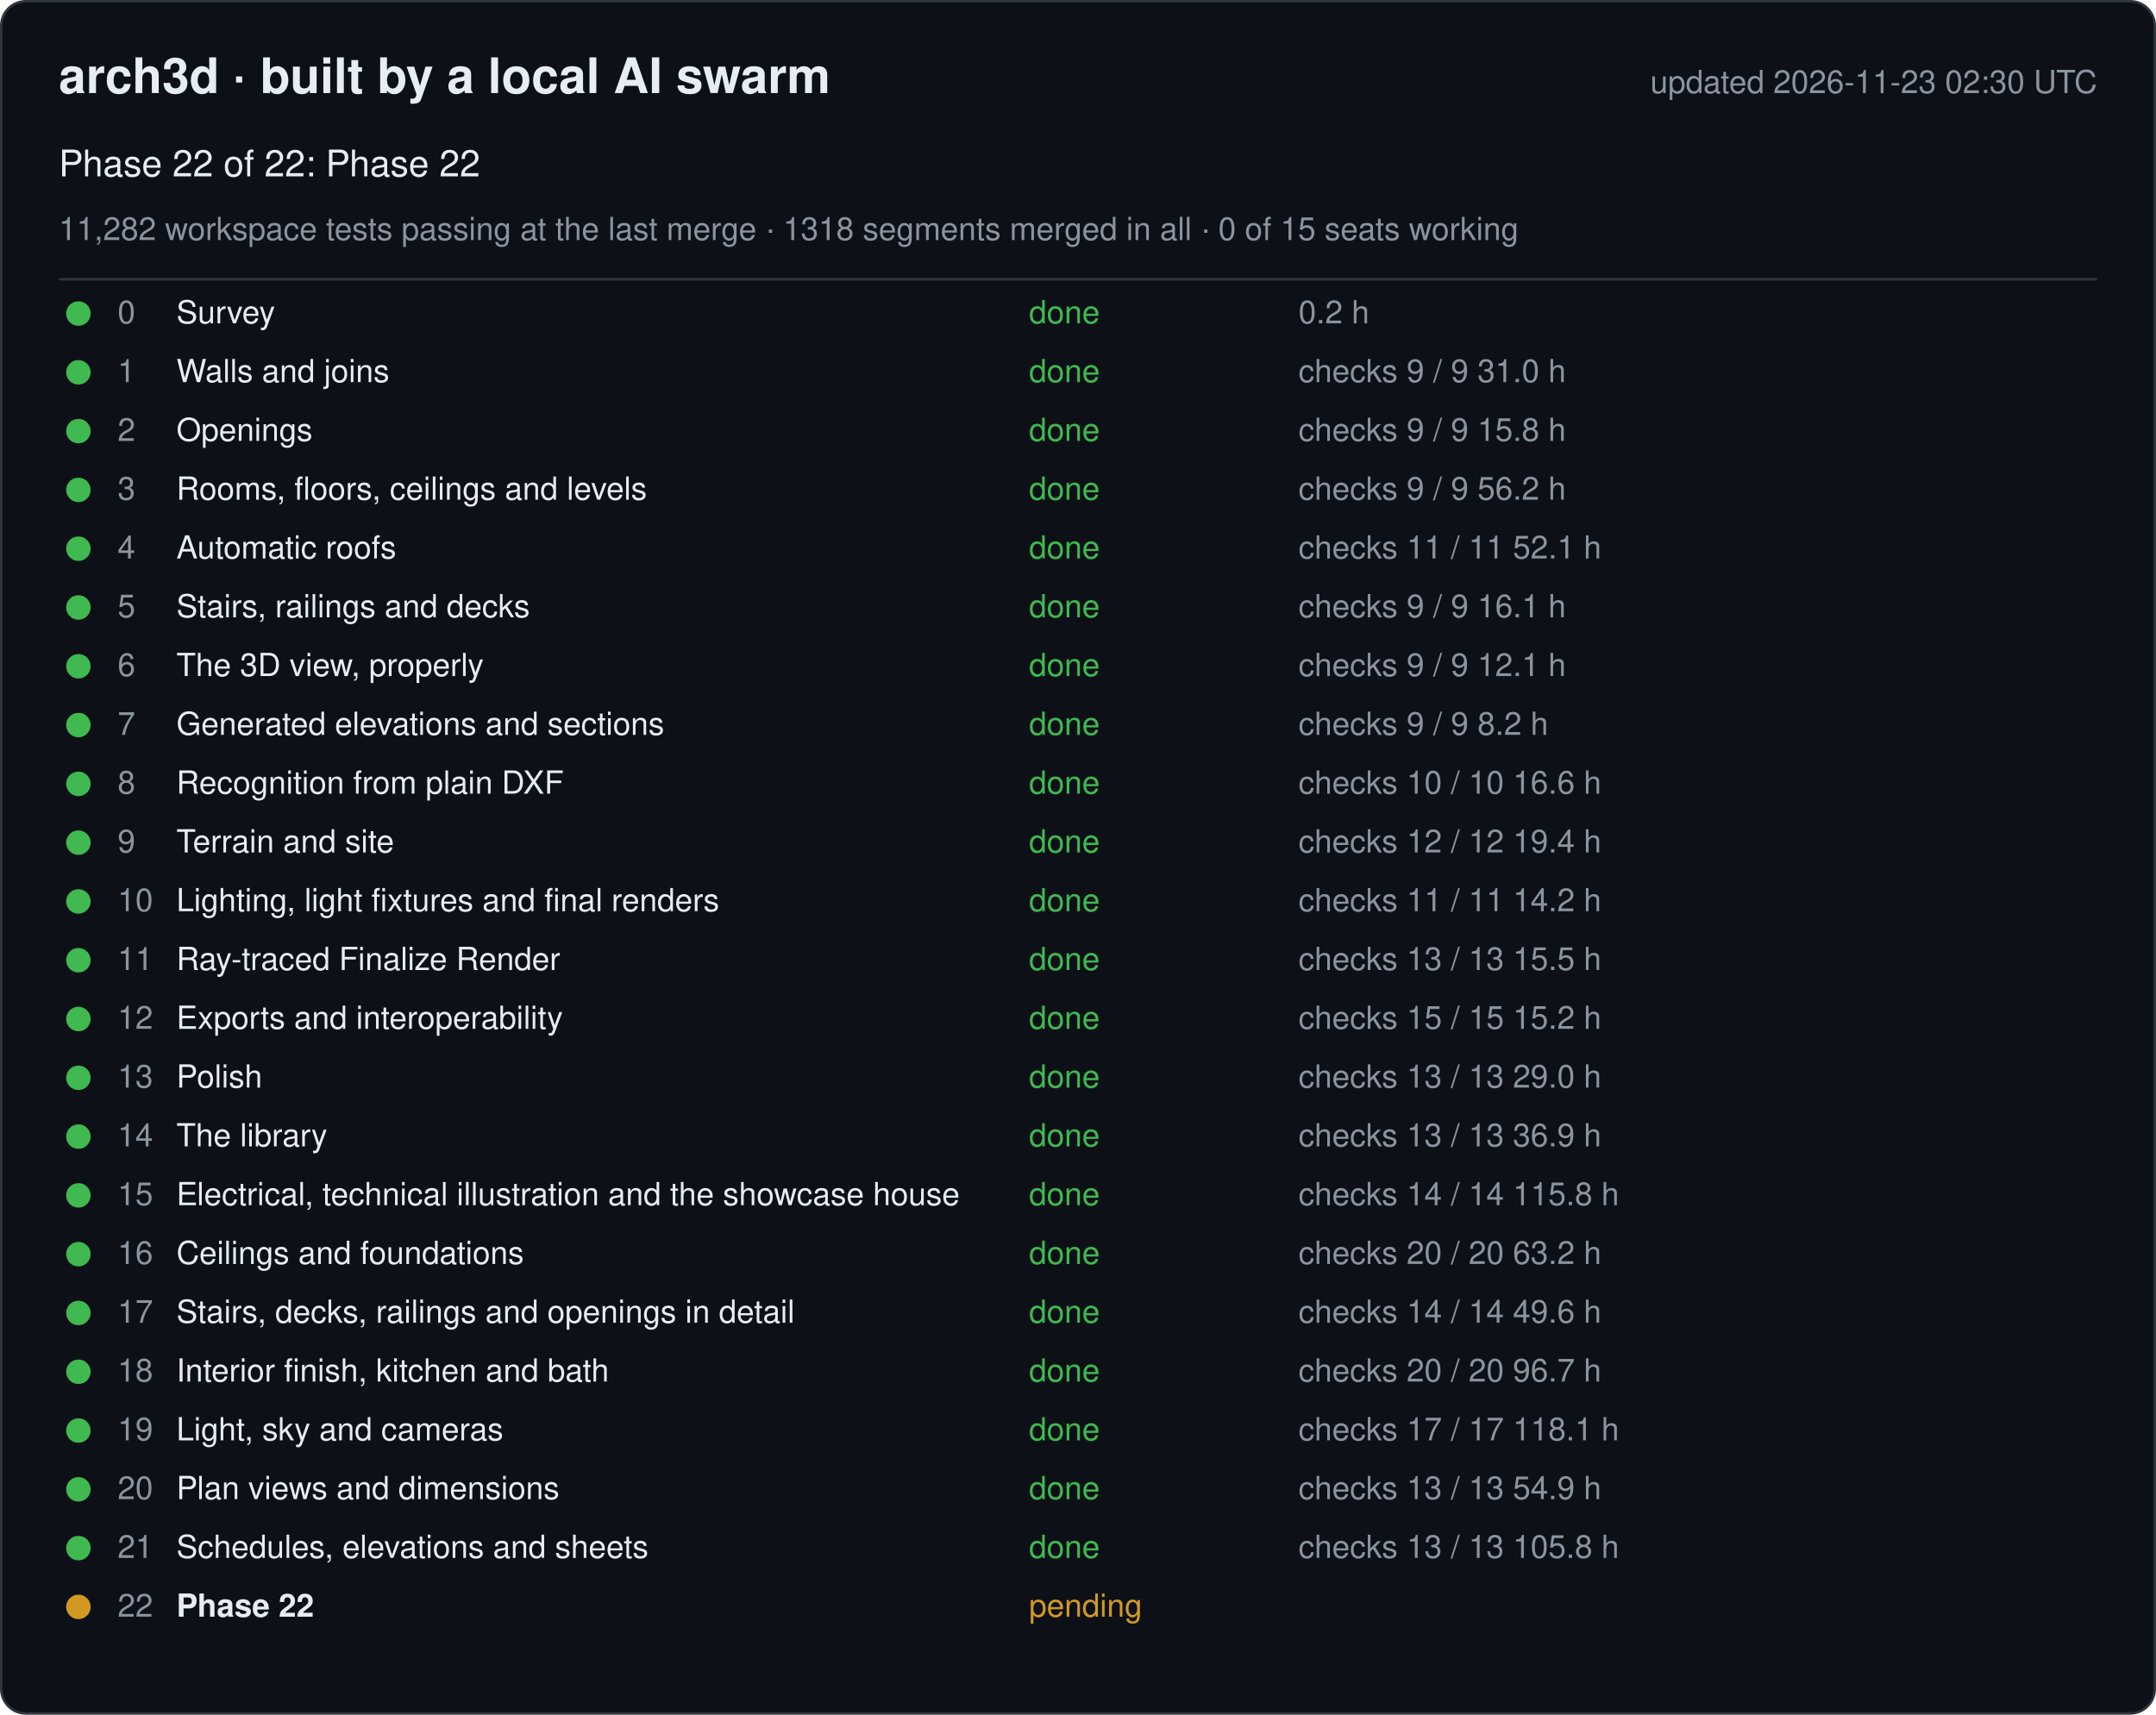
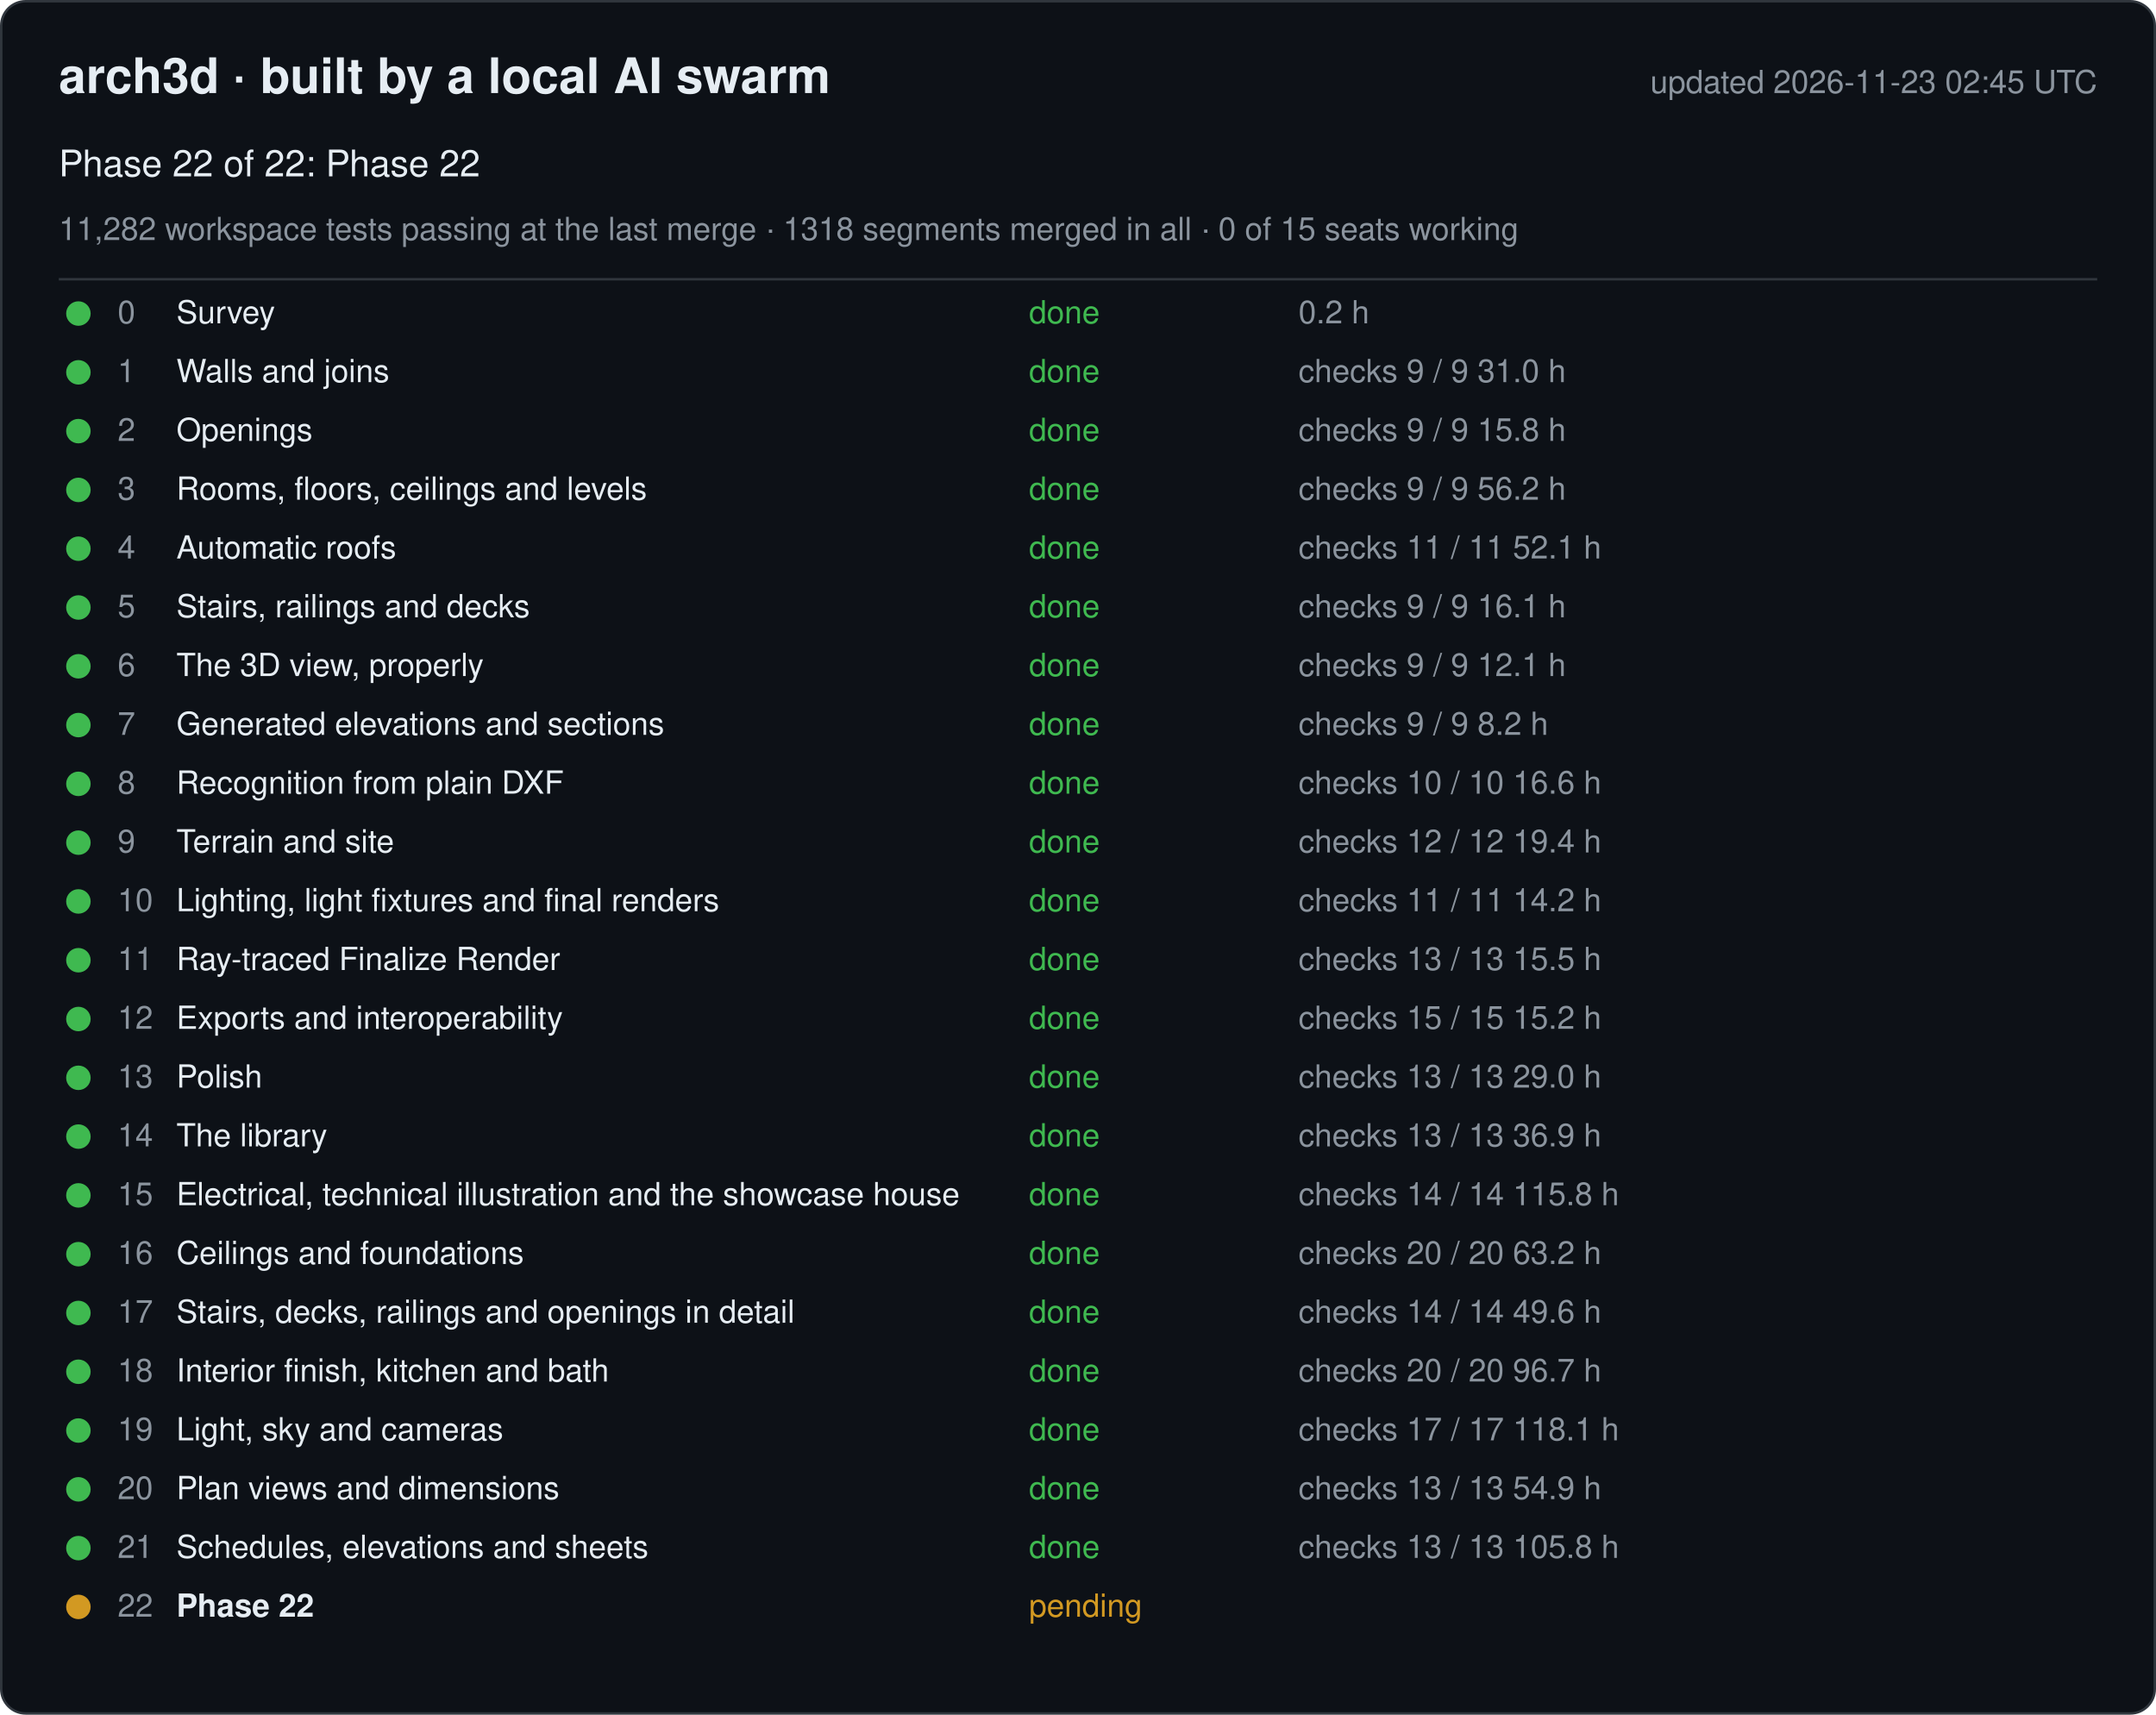
<svg xmlns="http://www.w3.org/2000/svg" width="880" height="700" viewBox="0 0 880 700" font-family="-apple-system, Segoe UI, Helvetica, Arial, sans-serif">
  <rect x="0.5" y="0.5" width="879" height="699" rx="10" fill="#0d1117" stroke="#30363d" />
  <text x="24" y="38" font-size="20" font-weight="600" fill="#e6edf3">arch3d · built by a local AI swarm</text>
-   <text x="856" y="38" font-size="13" fill="#8b949e" text-anchor="end">updated 2026-11-23 02:30 UTC</text>
+   <text x="856" y="38" font-size="13" fill="#8b949e" text-anchor="end">updated 2026-11-23 02:45 UTC</text>
  <text x="24" y="72" font-size="15" fill="#e6edf3">Phase 22 of 22: Phase 22</text>
  <text x="24" y="98" font-size="13" fill="#8b949e">11,282 workspace tests passing at the last merge · 1318 segments merged in all · 0 of 15 seats working</text>
  <line x1="24" y1="114" x2="856" y2="114" stroke="#30363d" />
  <g data-phase="0">
    <circle cx="32" cy="128" r="5" fill="#3fb950" />
    <text x="48" y="132" font-size="13" fill="#8b949e">0</text>
    <text x="72" y="132" font-size="13" fill="#e6edf3">Survey</text>
    <text x="420" y="132" font-size="13" fill="#3fb950">done</text>
    <text x="530" y="132" font-size="13" fill="#8b949e">0.2 h</text>
  </g>
  <g data-phase="1">
    <circle cx="32" cy="152" r="5" fill="#3fb950" />
    <text x="48" y="156" font-size="13" fill="#8b949e">1</text>
    <text x="72" y="156" font-size="13" fill="#e6edf3">Walls and joins</text>
    <text x="420" y="156" font-size="13" fill="#3fb950">done</text>
    <text x="530" y="156" font-size="13" fill="#8b949e">checks 9 / 9   31.0 h</text>
  </g>
  <g data-phase="2">
    <circle cx="32" cy="176" r="5" fill="#3fb950" />
    <text x="48" y="180" font-size="13" fill="#8b949e">2</text>
    <text x="72" y="180" font-size="13" fill="#e6edf3">Openings</text>
    <text x="420" y="180" font-size="13" fill="#3fb950">done</text>
    <text x="530" y="180" font-size="13" fill="#8b949e">checks 9 / 9   15.8 h</text>
  </g>
  <g data-phase="3">
    <circle cx="32" cy="200" r="5" fill="#3fb950" />
    <text x="48" y="204" font-size="13" fill="#8b949e">3</text>
    <text x="72" y="204" font-size="13" fill="#e6edf3">Rooms, floors, ceilings and levels</text>
    <text x="420" y="204" font-size="13" fill="#3fb950">done</text>
    <text x="530" y="204" font-size="13" fill="#8b949e">checks 9 / 9   56.2 h</text>
  </g>
  <g data-phase="4">
    <circle cx="32" cy="224" r="5" fill="#3fb950" />
    <text x="48" y="228" font-size="13" fill="#8b949e">4</text>
    <text x="72" y="228" font-size="13" fill="#e6edf3">Automatic roofs</text>
    <text x="420" y="228" font-size="13" fill="#3fb950">done</text>
    <text x="530" y="228" font-size="13" fill="#8b949e">checks 11 / 11   52.1 h</text>
  </g>
  <g data-phase="5">
    <circle cx="32" cy="248" r="5" fill="#3fb950" />
    <text x="48" y="252" font-size="13" fill="#8b949e">5</text>
    <text x="72" y="252" font-size="13" fill="#e6edf3">Stairs, railings and decks</text>
    <text x="420" y="252" font-size="13" fill="#3fb950">done</text>
    <text x="530" y="252" font-size="13" fill="#8b949e">checks 9 / 9   16.1 h</text>
  </g>
  <g data-phase="6">
    <circle cx="32" cy="272" r="5" fill="#3fb950" />
    <text x="48" y="276" font-size="13" fill="#8b949e">6</text>
    <text x="72" y="276" font-size="13" fill="#e6edf3">The 3D view, properly</text>
    <text x="420" y="276" font-size="13" fill="#3fb950">done</text>
    <text x="530" y="276" font-size="13" fill="#8b949e">checks 9 / 9   12.1 h</text>
  </g>
  <g data-phase="7">
    <circle cx="32" cy="296" r="5" fill="#3fb950" />
    <text x="48" y="300" font-size="13" fill="#8b949e">7</text>
    <text x="72" y="300" font-size="13" fill="#e6edf3">Generated elevations and sections</text>
    <text x="420" y="300" font-size="13" fill="#3fb950">done</text>
    <text x="530" y="300" font-size="13" fill="#8b949e">checks 9 / 9   8.2 h</text>
  </g>
  <g data-phase="8">
    <circle cx="32" cy="320" r="5" fill="#3fb950" />
    <text x="48" y="324" font-size="13" fill="#8b949e">8</text>
    <text x="72" y="324" font-size="13" fill="#e6edf3">Recognition from plain DXF</text>
    <text x="420" y="324" font-size="13" fill="#3fb950">done</text>
    <text x="530" y="324" font-size="13" fill="#8b949e">checks 10 / 10   16.6 h</text>
  </g>
  <g data-phase="9">
    <circle cx="32" cy="344" r="5" fill="#3fb950" />
    <text x="48" y="348" font-size="13" fill="#8b949e">9</text>
    <text x="72" y="348" font-size="13" fill="#e6edf3">Terrain and site</text>
    <text x="420" y="348" font-size="13" fill="#3fb950">done</text>
    <text x="530" y="348" font-size="13" fill="#8b949e">checks 12 / 12   19.4 h</text>
  </g>
  <g data-phase="10">
    <circle cx="32" cy="368" r="5" fill="#3fb950" />
    <text x="48" y="372" font-size="13" fill="#8b949e">10</text>
    <text x="72" y="372" font-size="13" fill="#e6edf3">Lighting, light fixtures and final renders</text>
    <text x="420" y="372" font-size="13" fill="#3fb950">done</text>
    <text x="530" y="372" font-size="13" fill="#8b949e">checks 11 / 11   14.2 h</text>
  </g>
  <g data-phase="11">
    <circle cx="32" cy="392" r="5" fill="#3fb950" />
    <text x="48" y="396" font-size="13" fill="#8b949e">11</text>
    <text x="72" y="396" font-size="13" fill="#e6edf3">Ray-traced Finalize Render</text>
    <text x="420" y="396" font-size="13" fill="#3fb950">done</text>
    <text x="530" y="396" font-size="13" fill="#8b949e">checks 13 / 13   15.5 h</text>
  </g>
  <g data-phase="12">
    <circle cx="32" cy="416" r="5" fill="#3fb950" />
    <text x="48" y="420" font-size="13" fill="#8b949e">12</text>
    <text x="72" y="420" font-size="13" fill="#e6edf3">Exports and interoperability</text>
    <text x="420" y="420" font-size="13" fill="#3fb950">done</text>
    <text x="530" y="420" font-size="13" fill="#8b949e">checks 15 / 15   15.2 h</text>
  </g>
  <g data-phase="13">
    <circle cx="32" cy="440" r="5" fill="#3fb950" />
    <text x="48" y="444" font-size="13" fill="#8b949e">13</text>
    <text x="72" y="444" font-size="13" fill="#e6edf3">Polish</text>
    <text x="420" y="444" font-size="13" fill="#3fb950">done</text>
    <text x="530" y="444" font-size="13" fill="#8b949e">checks 13 / 13   29.0 h</text>
  </g>
  <g data-phase="14">
    <circle cx="32" cy="464" r="5" fill="#3fb950" />
    <text x="48" y="468" font-size="13" fill="#8b949e">14</text>
    <text x="72" y="468" font-size="13" fill="#e6edf3">The library</text>
    <text x="420" y="468" font-size="13" fill="#3fb950">done</text>
    <text x="530" y="468" font-size="13" fill="#8b949e">checks 13 / 13   36.9 h</text>
  </g>
  <g data-phase="15">
    <circle cx="32" cy="488" r="5" fill="#3fb950" />
    <text x="48" y="492" font-size="13" fill="#8b949e">15</text>
    <text x="72" y="492" font-size="13" fill="#e6edf3">Electrical, technical illustration and the showcase house</text>
    <text x="420" y="492" font-size="13" fill="#3fb950">done</text>
    <text x="530" y="492" font-size="13" fill="#8b949e">checks 14 / 14   115.8 h</text>
  </g>
  <g data-phase="16">
    <circle cx="32" cy="512" r="5" fill="#3fb950" />
    <text x="48" y="516" font-size="13" fill="#8b949e">16</text>
    <text x="72" y="516" font-size="13" fill="#e6edf3">Ceilings and foundations</text>
    <text x="420" y="516" font-size="13" fill="#3fb950">done</text>
    <text x="530" y="516" font-size="13" fill="#8b949e">checks 20 / 20   63.2 h</text>
  </g>
  <g data-phase="17">
    <circle cx="32" cy="536" r="5" fill="#3fb950" />
    <text x="48" y="540" font-size="13" fill="#8b949e">17</text>
    <text x="72" y="540" font-size="13" fill="#e6edf3">Stairs, decks, railings and openings in detail</text>
    <text x="420" y="540" font-size="13" fill="#3fb950">done</text>
    <text x="530" y="540" font-size="13" fill="#8b949e">checks 14 / 14   49.6 h</text>
  </g>
  <g data-phase="18">
    <circle cx="32" cy="560" r="5" fill="#3fb950" />
    <text x="48" y="564" font-size="13" fill="#8b949e">18</text>
    <text x="72" y="564" font-size="13" fill="#e6edf3">Interior finish, kitchen and bath</text>
    <text x="420" y="564" font-size="13" fill="#3fb950">done</text>
    <text x="530" y="564" font-size="13" fill="#8b949e">checks 20 / 20   96.7 h</text>
  </g>
  <g data-phase="19">
    <circle cx="32" cy="584" r="5" fill="#3fb950" />
    <text x="48" y="588" font-size="13" fill="#8b949e">19</text>
    <text x="72" y="588" font-size="13" fill="#e6edf3">Light, sky and cameras</text>
    <text x="420" y="588" font-size="13" fill="#3fb950">done</text>
    <text x="530" y="588" font-size="13" fill="#8b949e">checks 17 / 17   118.1 h</text>
  </g>
  <g data-phase="20">
    <circle cx="32" cy="608" r="5" fill="#3fb950" />
    <text x="48" y="612" font-size="13" fill="#8b949e">20</text>
    <text x="72" y="612" font-size="13" fill="#e6edf3">Plan views and dimensions</text>
    <text x="420" y="612" font-size="13" fill="#3fb950">done</text>
    <text x="530" y="612" font-size="13" fill="#8b949e">checks 13 / 13   54.9 h</text>
  </g>
  <g data-phase="21">
    <circle cx="32" cy="632" r="5" fill="#3fb950" />
    <text x="48" y="636" font-size="13" fill="#8b949e">21</text>
    <text x="72" y="636" font-size="13" fill="#e6edf3">Schedules, elevations and sheets</text>
    <text x="420" y="636" font-size="13" fill="#3fb950">done</text>
    <text x="530" y="636" font-size="13" fill="#8b949e">checks 13 / 13   105.8 h</text>
  </g>
  <g data-phase="22">
    <circle cx="32" cy="656" r="5" fill="#d29922" />
    <text x="48" y="660" font-size="13" fill="#8b949e">22</text>
    <text x="72" y="660" font-size="13" fill="#e6edf3" font-weight="600">Phase 22</text>
    <text x="420" y="660" font-size="13" fill="#d29922">pending</text>
    <text x="530" y="660" font-size="13" fill="#8b949e" />
  </g>
</svg>
